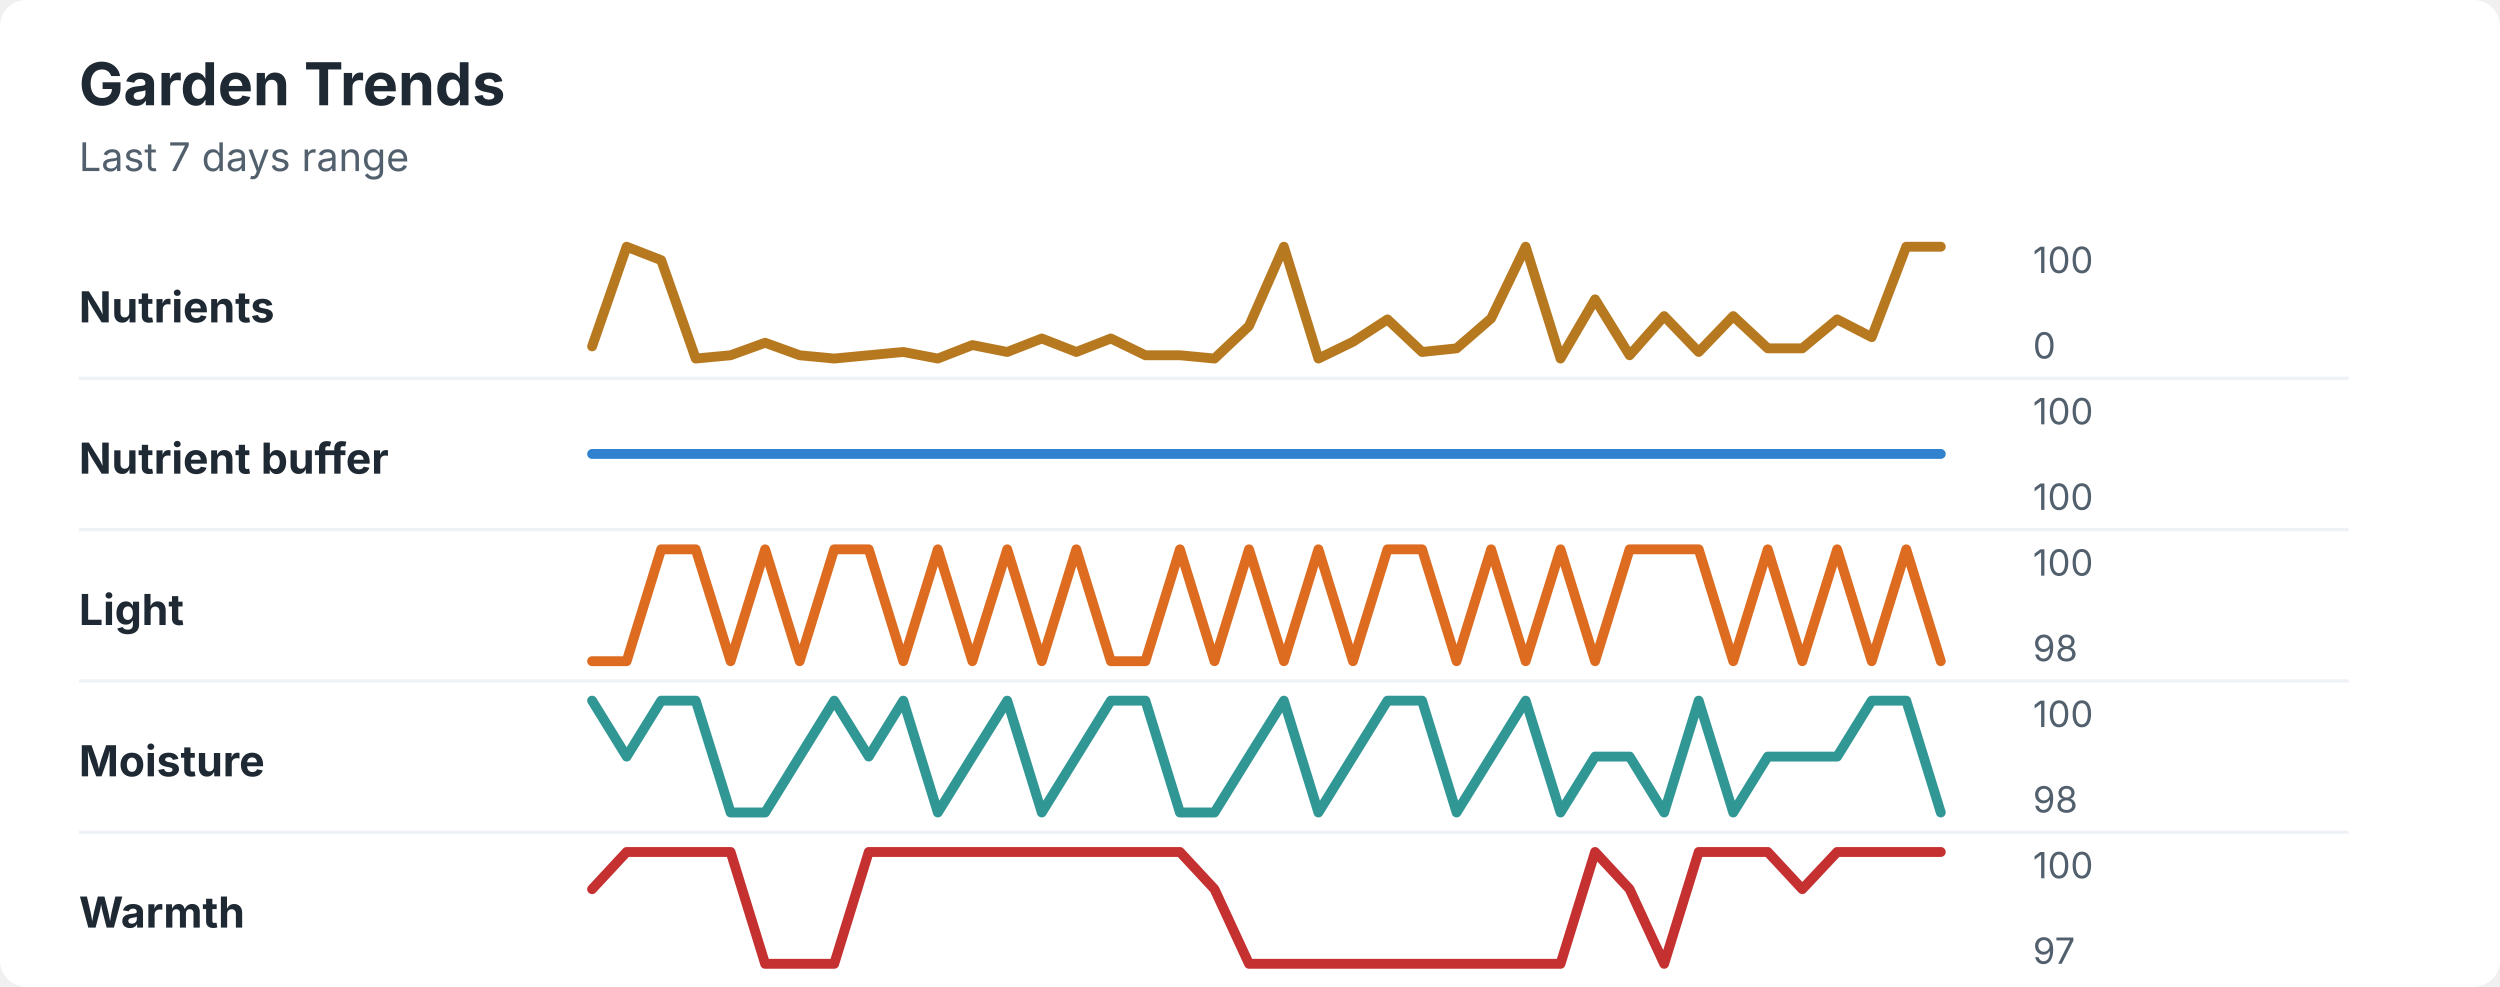
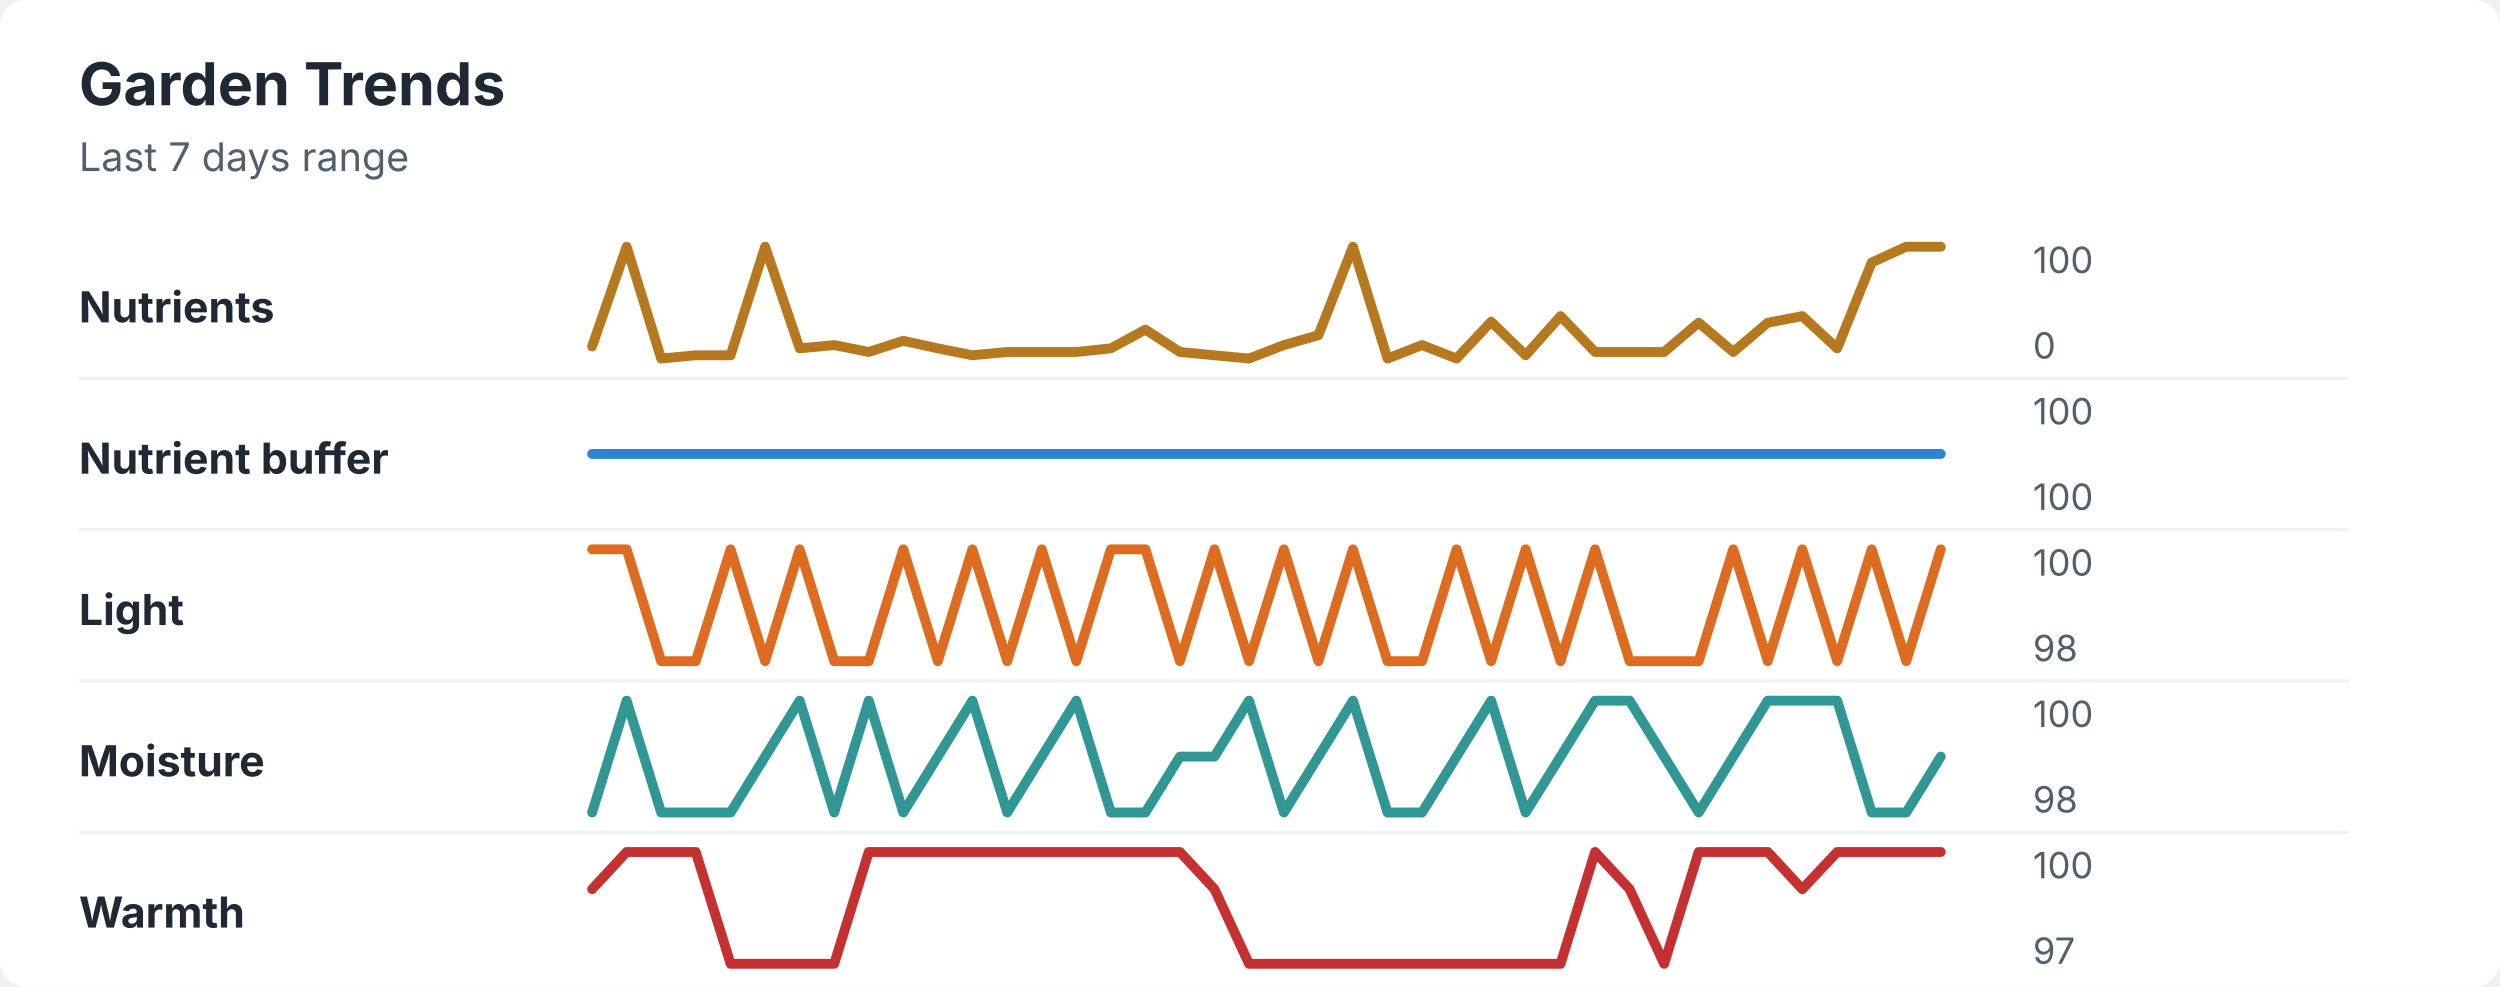
<svg xmlns="http://www.w3.org/2000/svg" width="760" height="300" viewBox="0 0 760 300" role="img" aria-labelledby="title desc">
  <rect width="760" height="300" rx="8" fill="#ffffff" />
  <style>
    text { font-family: -apple-system, BlinkMacSystemFont, "Segoe UI", sans-serif; }
    .title { font-size: 18px; font-weight: 700; fill: #1f2933; }
    .subtitle { font-size: 12px; fill: #52606d; }
    .label { font-size: 13px; font-weight: 650; fill: #1f2933; }
    .axis-value { font-size: 11px; fill: #52606d; }
    .separator { stroke: #eef2f7; stroke-width: 1; }
  </style>
  <text x="24" y="32" class="title">Garden Trends</text>
  <text x="24" y="52" class="subtitle">Last 7 days range</text>
  <text x="24" y="98" class="label">Nutrients</text>
-   <polyline points="180.0,105.3 190.5,75.0 201.0,79.1 211.5,109.0 222.1,108.0 232.6,104.2 243.1,108.0 253.6,109.0 264.1,108.0 274.6,107.0 285.1,109.0 295.6,104.9 306.2,107.0 316.7,102.9 327.2,107.0 337.7,102.9 348.2,108.0 358.7,108.0 369.2,109.0 379.7,99.1 390.3,75.0 400.8,109.0 411.3,103.9 421.8,97.1 432.3,107.0 442.8,105.9 453.3,96.8 463.8,75.0 474.4,109.0 484.9,91.0 495.4,108.0 505.9,96.1 516.4,107.0 526.9,96.1 537.4,105.9 547.9,105.9 558.5,97.1 569.0,102.5 579.5,75.0 590.0,75.0 " fill="none" stroke="#b7791f" stroke-width="3" stroke-linecap="round" stroke-linejoin="round" />
+   <polyline points="180.0,105.3 190.5,75.0 201.0,109.0 211.5,108.0 222.1,108.0 232.6,75.0 243.1,105.9 253.6,104.9 264.1,107.0 274.6,103.6 285.1,105.9 295.6,108.0 306.2,107.0 316.7,107.0 327.2,107.0 337.7,105.9 348.2,100.2 358.7,107.0 369.2,108.0 379.7,109.0 390.3,104.9 400.8,101.9 411.3,75.0 421.8,109.0 432.3,104.9 442.8,109.0 453.3,97.8 463.8,108.0 474.4,96.1 484.9,107.0 495.4,107.0 505.9,107.0 516.4,98.1 526.9,107.0 537.4,98.1 547.9,96.1 558.5,105.9 569.0,79.8 579.5,75.0 590.0,75.0 " fill="none" stroke="#b7791f" stroke-width="3" stroke-linecap="round" stroke-linejoin="round" />
  <text x="618" y="83" class="axis-value">100</text>
  <text x="618" y="109" class="axis-value">0</text>
  <line x1="24" y1="115.0" x2="714" y2="115.0" class="separator" />
  <text x="24" y="144" class="label">Nutrient buffer</text>
  <polyline points="180.0,138.0 190.5,138.0 201.0,138.0 211.5,138.0 222.1,138.0 232.6,138.0 243.1,138.0 253.6,138.0 264.1,138.0 274.6,138.0 285.1,138.0 295.6,138.0 306.2,138.0 316.7,138.0 327.2,138.0 337.7,138.0 348.2,138.0 358.7,138.0 369.2,138.0 379.7,138.0 390.3,138.0 400.8,138.0 411.3,138.0 421.8,138.0 432.3,138.0 442.8,138.0 453.3,138.0 463.8,138.0 474.4,138.0 484.9,138.0 495.4,138.0 505.9,138.0 516.4,138.0 526.9,138.0 537.4,138.0 547.9,138.0 558.5,138.0 569.0,138.0 579.5,138.0 590.0,138.0 " fill="none" stroke="#3182ce" stroke-width="3" stroke-linecap="round" stroke-linejoin="round" />
  <text x="618" y="129" class="axis-value">100</text>
  <text x="618" y="155" class="axis-value">100</text>
  <line x1="24" y1="161.0" x2="714" y2="161.0" class="separator" />
  <text x="24" y="190" class="label">Light</text>
-   <polyline points="180.0,201.0 190.5,201.0 201.0,167.0 211.5,167.0 222.1,201.0 232.6,167.0 243.1,201.0 253.6,167.0 264.1,167.0 274.6,201.0 285.1,167.0 295.6,201.0 306.2,167.0 316.7,201.0 327.2,167.0 337.7,201.0 348.2,201.0 358.7,167.0 369.2,201.0 379.7,167.0 390.3,201.0 400.8,167.0 411.3,201.0 421.8,167.0 432.3,167.0 442.8,201.0 453.3,167.0 463.8,201.0 474.4,167.0 484.9,201.0 495.4,167.0 505.9,167.0 516.4,167.0 526.9,201.0 537.4,167.0 547.9,201.0 558.5,167.0 569.0,201.0 579.5,167.0 590.0,201.0 " fill="none" stroke="#dd6b20" stroke-width="3" stroke-linecap="round" stroke-linejoin="round" />
+   <polyline points="180.0,167.0 190.5,167.0 201.0,201.0 211.5,201.0 222.1,167.0 232.6,201.0 243.1,167.0 253.6,201.0 264.1,201.0 274.6,167.0 285.1,201.0 295.6,167.0 306.2,201.0 316.7,167.0 327.2,201.0 337.7,167.0 348.2,167.0 358.7,201.0 369.2,167.0 379.7,201.0 390.3,167.0 400.8,201.0 411.3,167.0 421.8,201.0 432.3,201.0 442.8,167.0 453.3,201.0 463.8,167.0 474.4,201.0 484.9,167.0 495.4,201.0 505.9,201.0 516.4,201.0 526.9,167.0 537.4,201.0 547.9,167.0 558.5,201.0 569.0,167.0 579.5,201.0 590.0,167.0 " fill="none" stroke="#dd6b20" stroke-width="3" stroke-linecap="round" stroke-linejoin="round" />
  <text x="618" y="175" class="axis-value">100</text>
  <text x="618" y="201" class="axis-value">98</text>
  <line x1="24" y1="207.0" x2="714" y2="207.0" class="separator" />
  <text x="24" y="236" class="label">Moisture</text>
-   <polyline points="180.0,213.0 190.5,230.0 201.0,213.0 211.5,213.0 222.1,247.0 232.6,247.0 243.1,230.0 253.6,213.0 264.1,230.0 274.6,213.0 285.1,247.0 295.6,230.0 306.2,213.0 316.7,247.0 327.2,230.0 337.7,213.0 348.2,213.0 358.7,247.0 369.2,247.0 379.7,230.0 390.3,213.0 400.8,247.0 411.3,230.0 421.8,213.0 432.3,213.0 442.8,247.0 453.3,230.0 463.8,213.0 474.4,247.0 484.9,230.0 495.4,230.0 505.9,247.0 516.4,213.0 526.9,247.0 537.4,230.0 547.9,230.0 558.5,230.0 569.0,213.0 579.5,213.0 590.0,247.0 " fill="none" stroke="#319795" stroke-width="3" stroke-linecap="round" stroke-linejoin="round" />
+   <polyline points="180.0,247.0 190.5,213.0 201.0,247.0 211.5,247.0 222.1,247.0 232.6,230.0 243.1,213.0 253.6,247.0 264.1,213.0 274.6,247.0 285.1,230.0 295.6,213.0 306.2,247.0 316.7,230.0 327.2,213.0 337.7,247.0 348.2,247.0 358.7,230.0 369.2,230.0 379.7,213.0 390.3,247.0 400.8,230.0 411.3,213.0 421.8,247.0 432.3,247.0 442.8,230.0 453.3,213.0 463.8,247.0 474.4,230.0 484.9,213.0 495.4,213.0 505.9,230.0 516.4,247.0 526.9,230.0 537.4,213.0 547.9,213.0 558.5,213.0 569.0,247.0 579.5,247.0 590.0,230.0 " fill="none" stroke="#319795" stroke-width="3" stroke-linecap="round" stroke-linejoin="round" />
  <text x="618" y="221" class="axis-value">100</text>
  <text x="618" y="247" class="axis-value">98</text>
  <line x1="24" y1="253.0" x2="714" y2="253.0" class="separator" />
  <text x="24" y="282" class="label">Warmth</text>
-   <polyline points="180.0,270.3 190.5,259.0 201.0,259.0 211.5,259.0 222.1,259.0 232.6,293.0 243.1,293.0 253.6,293.0 264.1,259.0 274.6,259.0 285.1,259.0 295.6,259.0 306.2,259.0 316.7,259.0 327.2,259.0 337.7,259.0 348.2,259.0 358.7,259.0 369.2,270.3 379.7,293.0 390.3,293.0 400.8,293.0 411.3,293.0 421.8,293.0 432.3,293.0 442.8,293.0 453.3,293.0 463.8,293.0 474.4,293.0 484.9,259.0 495.4,270.3 505.9,293.0 516.4,259.0 526.9,259.0 537.4,259.0 547.9,270.3 558.5,259.0 569.0,259.0 579.5,259.0 590.0,259.0 " fill="none" stroke="#c53030" stroke-width="3" stroke-linecap="round" stroke-linejoin="round" />
+   <polyline points="180.0,270.3 190.5,259.0 201.0,259.0 211.5,259.0 222.1,293.0 232.6,293.0 243.1,293.0 253.6,293.0 264.1,259.0 274.6,259.0 285.1,259.0 295.6,259.0 306.2,259.0 316.7,259.0 327.2,259.0 337.7,259.0 348.2,259.0 358.7,259.0 369.2,270.3 379.7,293.0 390.3,293.0 400.8,293.0 411.3,293.0 421.8,293.0 432.3,293.0 442.8,293.0 453.3,293.0 463.8,293.0 474.4,293.0 484.9,259.0 495.4,270.3 505.9,293.0 516.4,259.0 526.9,259.0 537.4,259.0 547.9,270.3 558.5,259.0 569.0,259.0 579.5,259.0 590.0,259.0 " fill="none" stroke="#c53030" stroke-width="3" stroke-linecap="round" stroke-linejoin="round" />
  <text x="618" y="267" class="axis-value">100</text>
  <text x="618" y="293" class="axis-value">97</text>
</svg>
